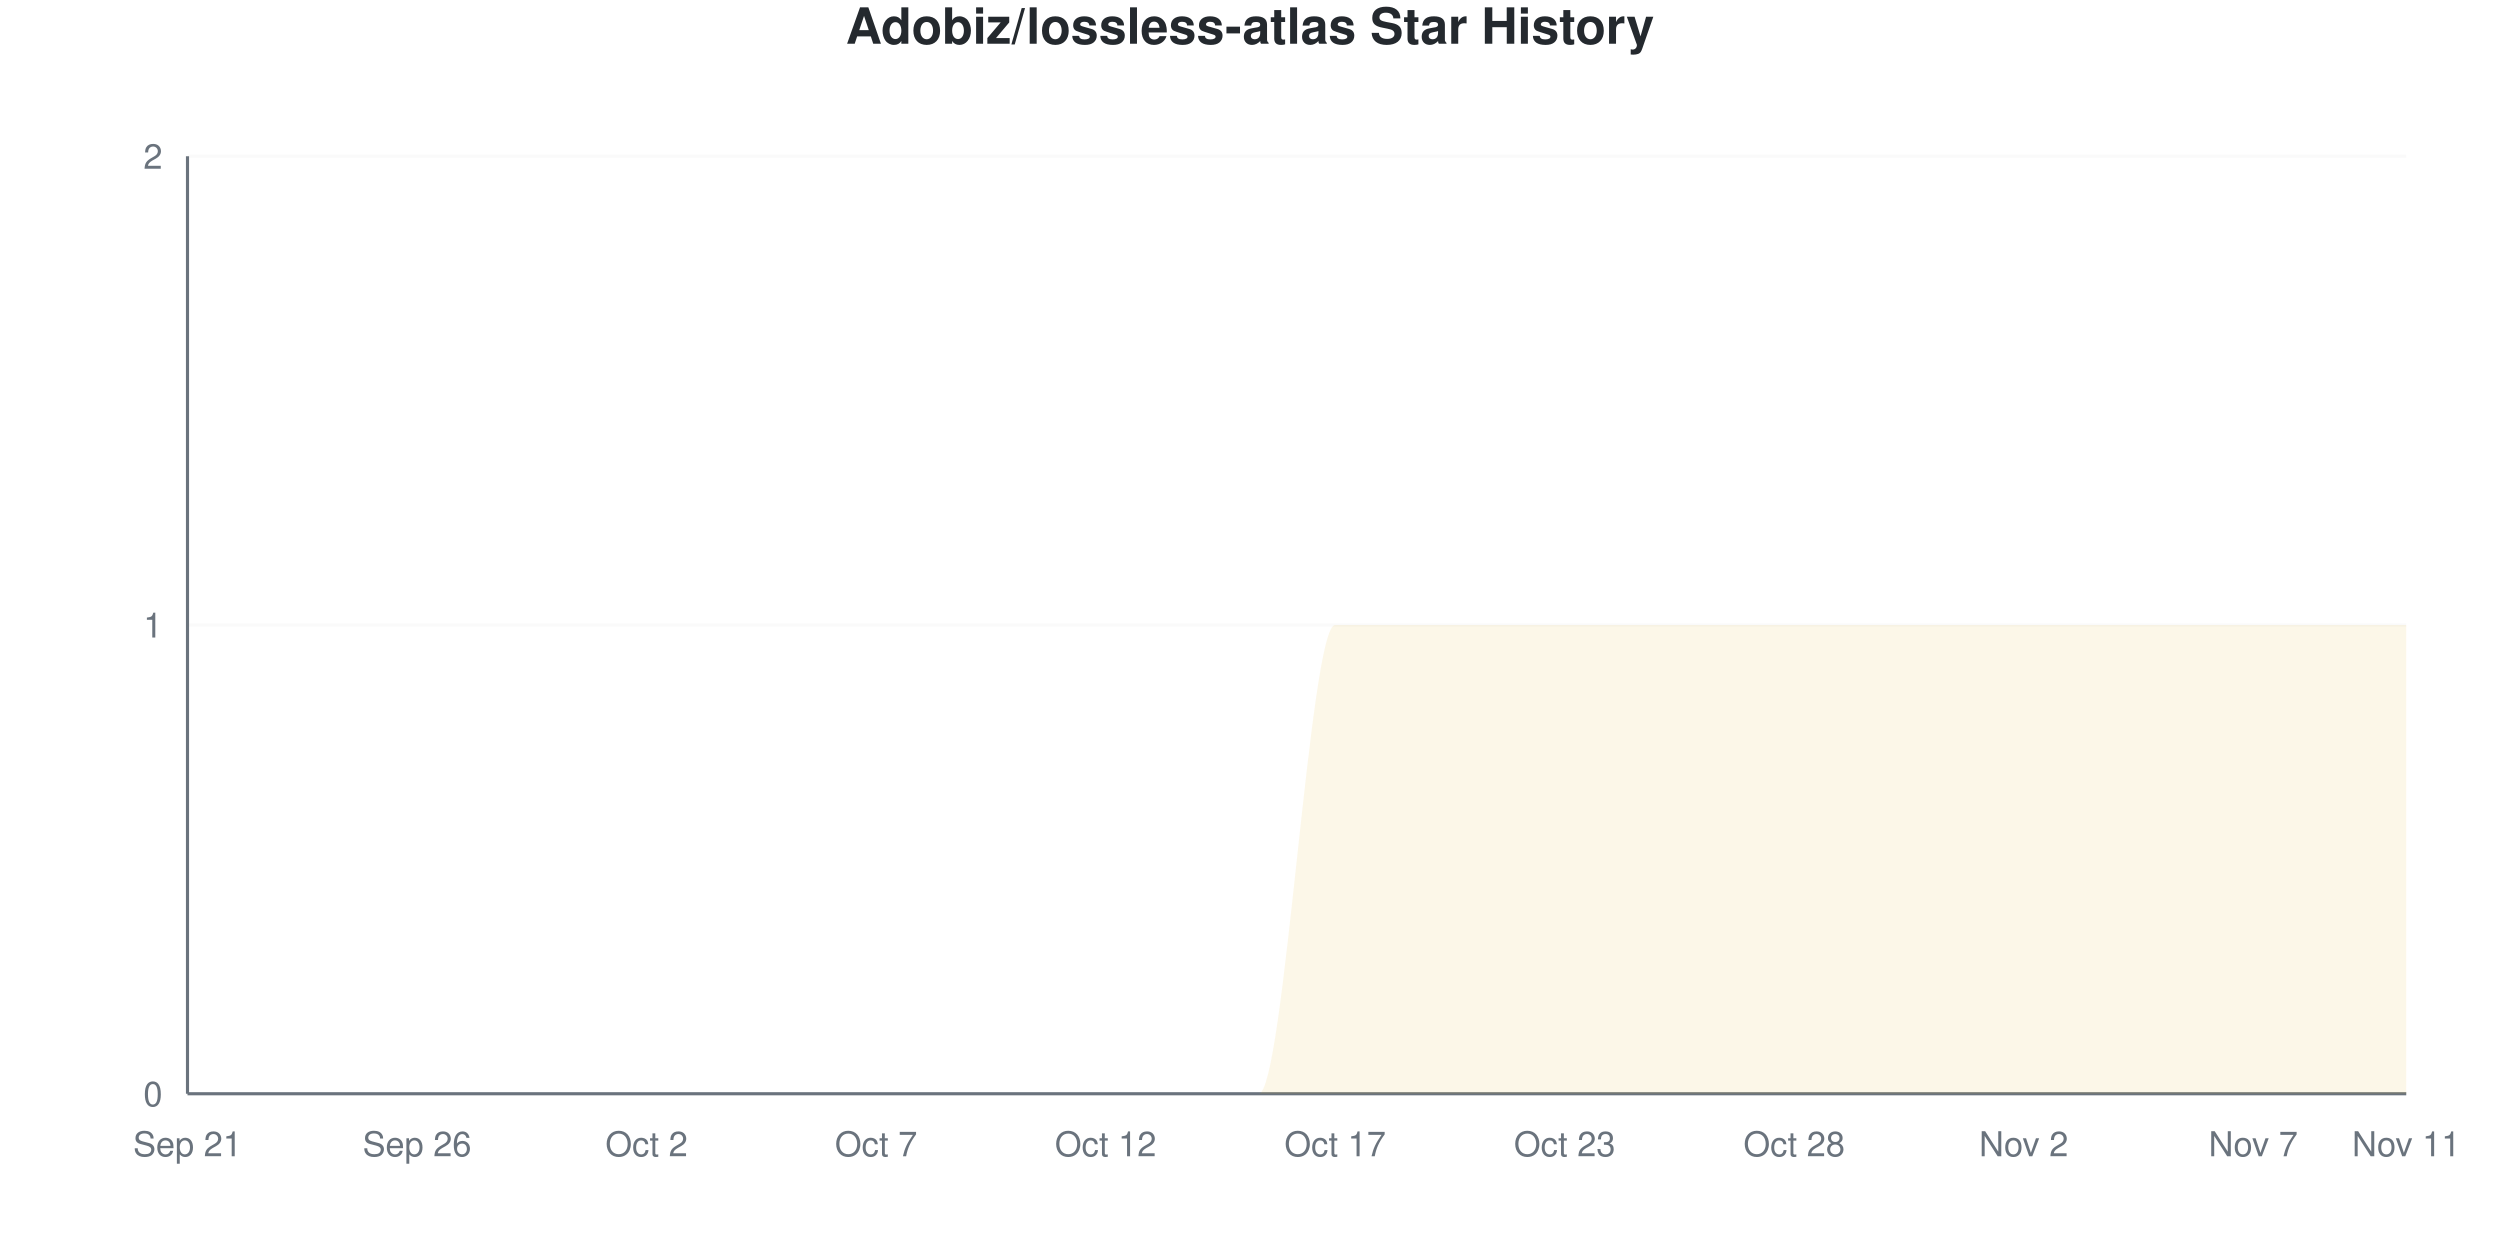
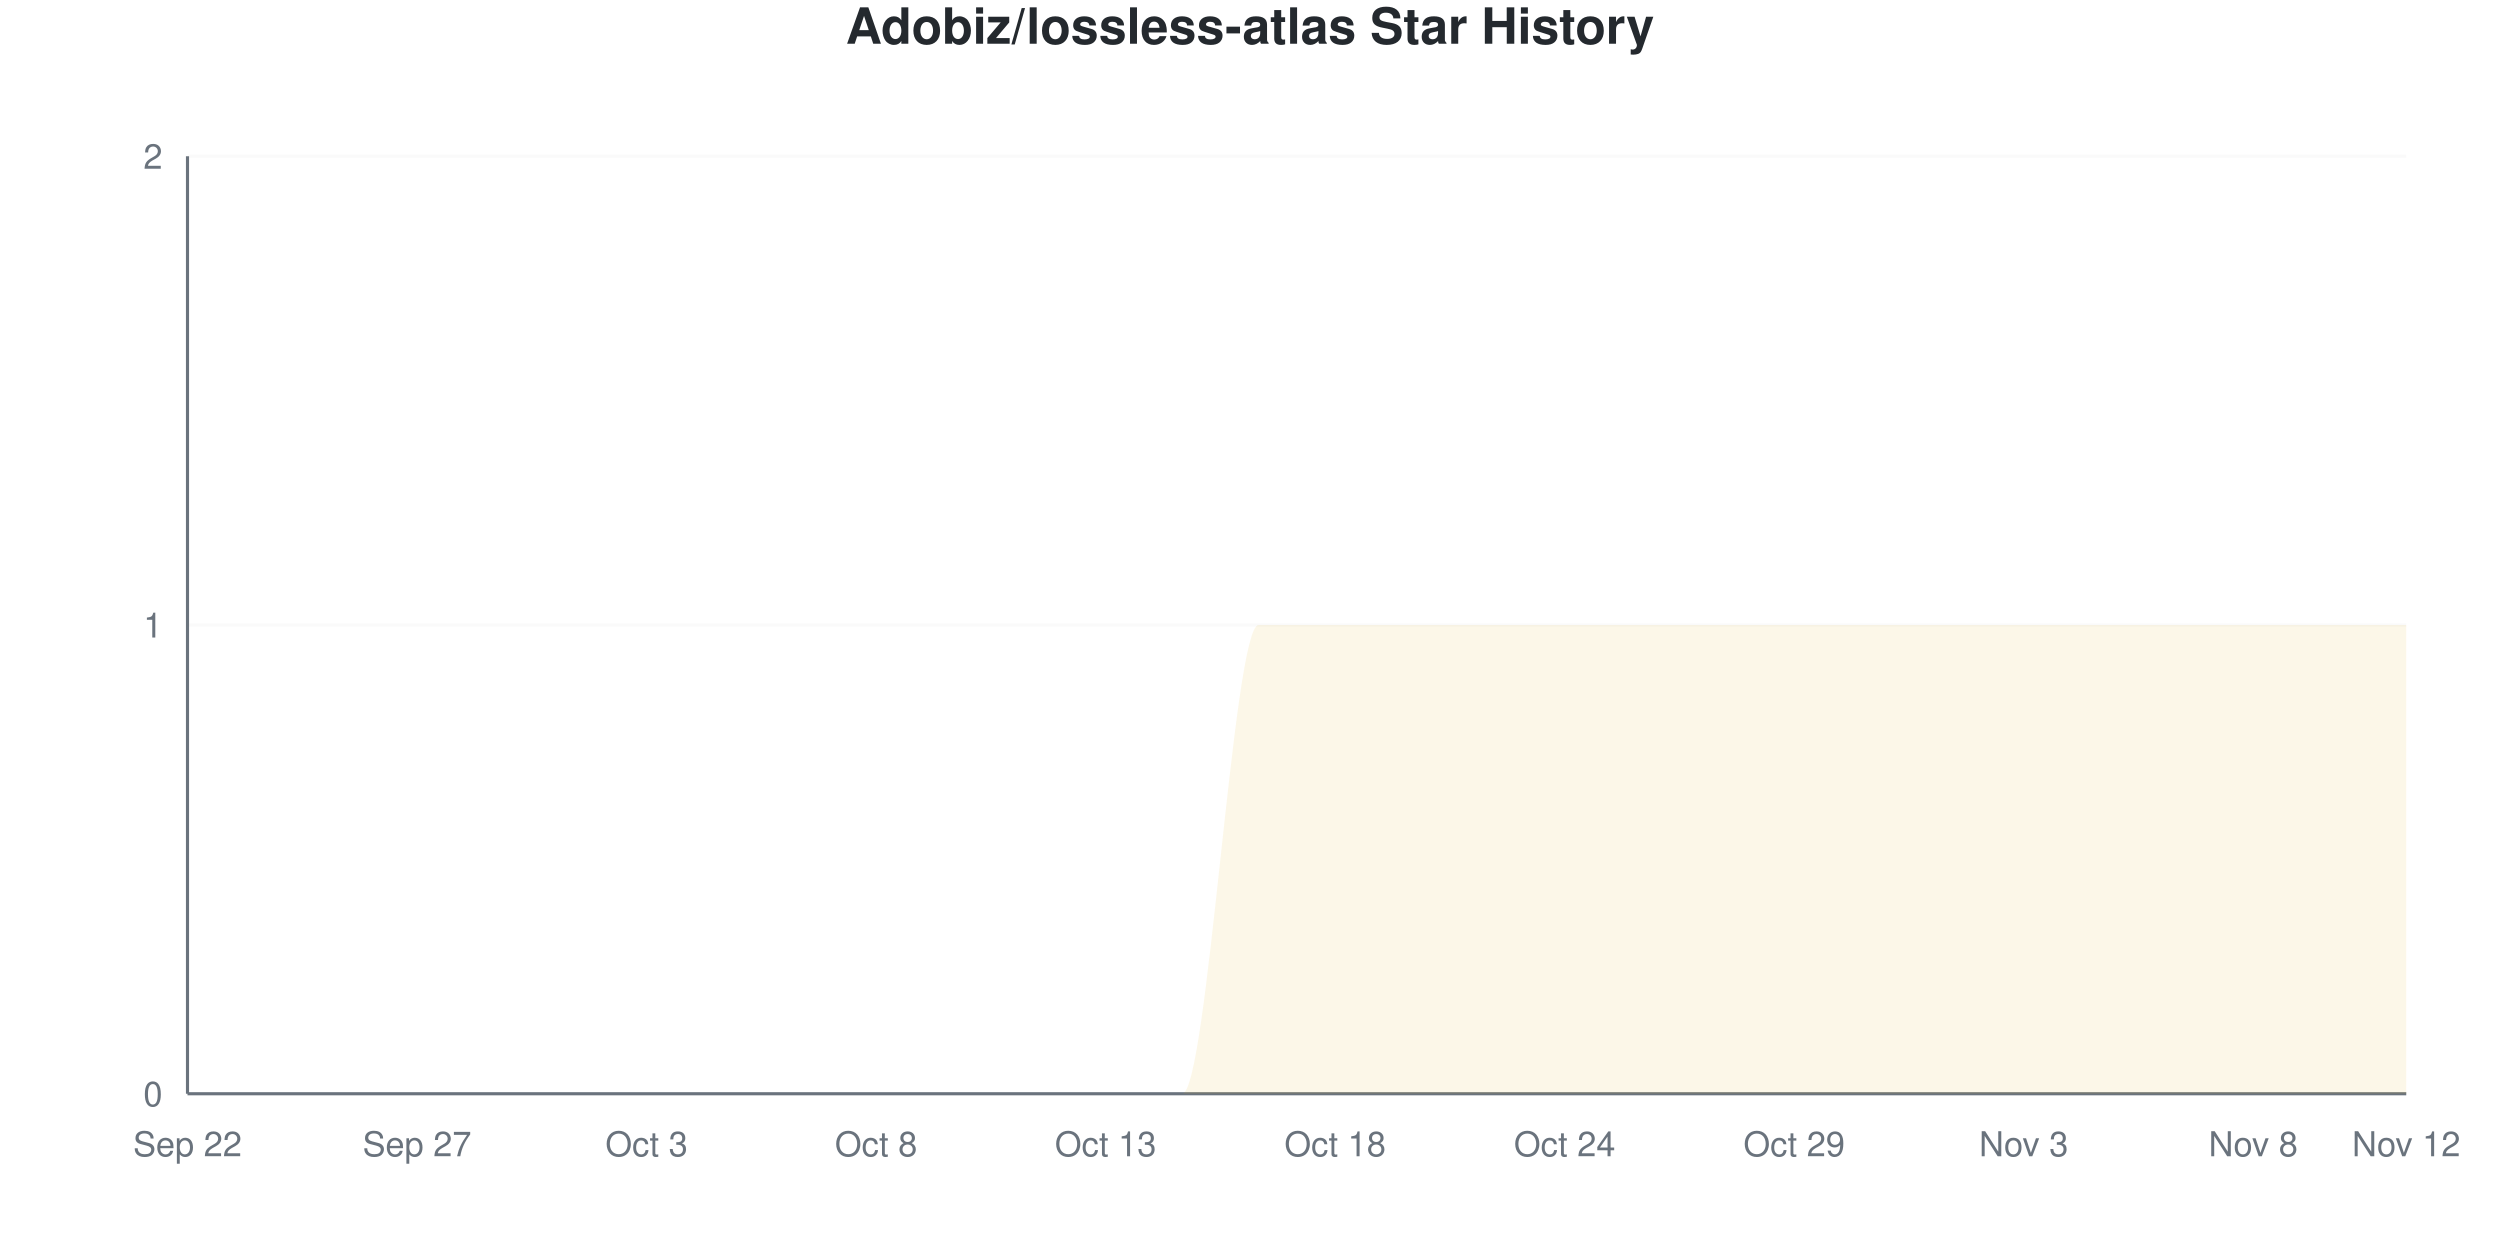
<svg xmlns="http://www.w3.org/2000/svg" viewBox="0 0 800 400" width="800" height="400">
  <style>
    @keyframes drawLine {
      to { stroke-dashoffset: 0; }
    }
    @keyframes fadeInPoint {
      from { opacity: 0; }
      to { opacity: 1; }
    }
    .data-line-0 {
      stroke-dasharray: 1257;
      stroke-dashoffset: 1257;
      animation: drawLine 2s ease-out forwards;
    }
    .data-point {
      opacity: 0;
      animation: fadeInPoint 0.5s ease-out forwards;
    }
    .chart-bg { fill: #fff; }
    .chart-text { fill: #24292e; }
    .chart-muted { fill: #6a737d; }
    .chart-grid { stroke: #eee; }
    .chart-axis { stroke: #6a737d; }
    @media (prefers-color-scheme: dark) {
      .chart-bg { fill: #0d1117; }
      .chart-text { fill: #e6edf3; }
      .chart-muted { fill: #8b949e; }
      .chart-grid { stroke: #21262d; }
      .chart-axis { stroke: #8b949e; }
    }
  </style>
  <rect width="800" height="400" class="chart-bg" />
  <text x="400" y="14" text-anchor="middle" class="chart-text" font-size="16" font-weight="bold" font-family="-apple-system, BlinkMacSystemFont, 'Segoe UI', Helvetica, Arial, sans-serif">Adobiz/lossless-atlas Star History</text>
  <g class="grid">
    <line x1="60" y1="350" x2="770" y2="350" class="chart-grid" stroke-opacity="0.3" />
    <text x="52" y="354" text-anchor="end" class="chart-muted" font-size="11" font-family="-apple-system, BlinkMacSystemFont, 'Segoe UI', Helvetica, Arial, sans-serif">0</text>
    <line x1="60" y1="200" x2="770" y2="200" class="chart-grid" stroke-opacity="0.3" />
    <text x="52" y="204" text-anchor="end" class="chart-muted" font-size="11" font-family="-apple-system, BlinkMacSystemFont, 'Segoe UI', Helvetica, Arial, sans-serif">1</text>
    <line x1="60" y1="50" x2="770" y2="50" class="chart-grid" stroke-opacity="0.3" />
    <text x="52" y="54" text-anchor="end" class="chart-muted" font-size="11" font-family="-apple-system, BlinkMacSystemFont, 'Segoe UI', Helvetica, Arial, sans-serif">2</text>
  </g>
  <g class="milestones">
    
  </g>
  <g class="x-axis">
-     <text x="60" y="370" text-anchor="middle" class="chart-muted" font-size="11" font-family="-apple-system, BlinkMacSystemFont, 'Segoe UI', Helvetica, Arial, sans-serif">Sep 21</text>
-     <text x="133.448" y="370" text-anchor="middle" class="chart-muted" font-size="11" font-family="-apple-system, BlinkMacSystemFont, 'Segoe UI', Helvetica, Arial, sans-serif">Sep 26</text>
-     <text x="206.897" y="370" text-anchor="middle" class="chart-muted" font-size="11" font-family="-apple-system, BlinkMacSystemFont, 'Segoe UI', Helvetica, Arial, sans-serif">Oct 2</text>
-     <text x="280.345" y="370" text-anchor="middle" class="chart-muted" font-size="11" font-family="-apple-system, BlinkMacSystemFont, 'Segoe UI', Helvetica, Arial, sans-serif">Oct 7</text>
-     <text x="353.793" y="370" text-anchor="middle" class="chart-muted" font-size="11" font-family="-apple-system, BlinkMacSystemFont, 'Segoe UI', Helvetica, Arial, sans-serif">Oct 12</text>
-     <text x="427.241" y="370" text-anchor="middle" class="chart-muted" font-size="11" font-family="-apple-system, BlinkMacSystemFont, 'Segoe UI', Helvetica, Arial, sans-serif">Oct 17</text>
-     <text x="500.69" y="370" text-anchor="middle" class="chart-muted" font-size="11" font-family="-apple-system, BlinkMacSystemFont, 'Segoe UI', Helvetica, Arial, sans-serif">Oct 23</text>
-     <text x="574.138" y="370" text-anchor="middle" class="chart-muted" font-size="11" font-family="-apple-system, BlinkMacSystemFont, 'Segoe UI', Helvetica, Arial, sans-serif">Oct 28</text>
-     <text x="647.586" y="370" text-anchor="middle" class="chart-muted" font-size="11" font-family="-apple-system, BlinkMacSystemFont, 'Segoe UI', Helvetica, Arial, sans-serif">Nov 2</text>
-     <text x="721.034" y="370" text-anchor="middle" class="chart-muted" font-size="11" font-family="-apple-system, BlinkMacSystemFont, 'Segoe UI', Helvetica, Arial, sans-serif">Nov 7</text>
-     <text x="770" y="370" text-anchor="middle" class="chart-muted" font-size="11" font-family="-apple-system, BlinkMacSystemFont, 'Segoe UI', Helvetica, Arial, sans-serif">Nov 11</text>
+     <text x="60" y="370" text-anchor="middle" class="chart-muted" font-size="11" font-family="-apple-system, BlinkMacSystemFont, 'Segoe UI', Helvetica, Arial, sans-serif">Sep 22</text>
+     <text x="133.448" y="370" text-anchor="middle" class="chart-muted" font-size="11" font-family="-apple-system, BlinkMacSystemFont, 'Segoe UI', Helvetica, Arial, sans-serif">Sep 27</text>
+     <text x="206.897" y="370" text-anchor="middle" class="chart-muted" font-size="11" font-family="-apple-system, BlinkMacSystemFont, 'Segoe UI', Helvetica, Arial, sans-serif">Oct 3</text>
+     <text x="280.345" y="370" text-anchor="middle" class="chart-muted" font-size="11" font-family="-apple-system, BlinkMacSystemFont, 'Segoe UI', Helvetica, Arial, sans-serif">Oct 8</text>
+     <text x="353.793" y="370" text-anchor="middle" class="chart-muted" font-size="11" font-family="-apple-system, BlinkMacSystemFont, 'Segoe UI', Helvetica, Arial, sans-serif">Oct 13</text>
+     <text x="427.241" y="370" text-anchor="middle" class="chart-muted" font-size="11" font-family="-apple-system, BlinkMacSystemFont, 'Segoe UI', Helvetica, Arial, sans-serif">Oct 18</text>
+     <text x="500.69" y="370" text-anchor="middle" class="chart-muted" font-size="11" font-family="-apple-system, BlinkMacSystemFont, 'Segoe UI', Helvetica, Arial, sans-serif">Oct 24</text>
+     <text x="574.138" y="370" text-anchor="middle" class="chart-muted" font-size="11" font-family="-apple-system, BlinkMacSystemFont, 'Segoe UI', Helvetica, Arial, sans-serif">Oct 29</text>
+     <text x="647.586" y="370" text-anchor="middle" class="chart-muted" font-size="11" font-family="-apple-system, BlinkMacSystemFont, 'Segoe UI', Helvetica, Arial, sans-serif">Nov 3</text>
+     <text x="721.034" y="370" text-anchor="middle" class="chart-muted" font-size="11" font-family="-apple-system, BlinkMacSystemFont, 'Segoe UI', Helvetica, Arial, sans-serif">Nov 8</text>
+     <text x="770" y="370" text-anchor="middle" class="chart-muted" font-size="11" font-family="-apple-system, BlinkMacSystemFont, 'Segoe UI', Helvetica, Arial, sans-serif">Nov 12</text>
  </g>
  <line x1="60" y1="50" x2="60" y2="350" class="chart-axis" stroke-width="1" />
  <line x1="60" y1="350" x2="770" y2="350" class="chart-axis" stroke-width="1" />
-   <path d="M60,350 L60,350 C68.161,350 76.322,350 84.483,350 C92.644,350 100.805,350 108.966,350 C117.126,350 125.287,350 133.448,350 C141.609,350 149.77,350 157.931,350 C166.092,350 174.253,350 182.414,350 C190.575,350 198.736,350 206.897,350 C215.057,350 223.218,350 231.379,350 C239.54,350 247.701,350 255.862,350 C264.023,350 272.184,350 280.345,350 C288.506,350 296.667,350 304.828,350 C312.989,350 321.149,350 329.31,350 C337.471,350 345.632,350 353.793,350 C361.954,350 370.115,350 378.276,350 C386.437,350 394.598,350 402.759,350 C410.92,350 419.08,200 427.241,200 C435.402,200 443.563,200 451.724,200 C459.885,200 468.046,200 476.207,200 C484.368,200 492.529,200 500.69,200 C508.851,200 517.011,200 525.172,200 C533.333,200 541.494,200 549.655,200 C557.816,200 565.977,200 574.138,200 C582.299,200 590.46,200 598.621,200 C606.782,200 614.943,200 623.103,200 C631.264,200 639.425,200 647.586,200 C655.747,200 663.908,200 672.069,200 C680.23,200 688.391,200 696.552,200 C704.713,200 712.874,200 721.034,200 C729.195,200 737.356,200 745.517,200 C753.678,200 761.839,200 770,200 L770,350 L60,350 Z" fill="#dfb317" fill-opacity="0.1" />
-   <path d="M60,350 L60,350 C68.161,350 76.322,350 84.483,350 C92.644,350 100.805,350 108.966,350 C117.126,350 125.287,350 133.448,350 C141.609,350 149.77,350 157.931,350 C166.092,350 174.253,350 182.414,350 C190.575,350 198.736,350 206.897,350 C215.057,350 223.218,350 231.379,350 C239.54,350 247.701,350 255.862,350 C264.023,350 272.184,350 280.345,350 C288.506,350 296.667,350 304.828,350 C312.989,350 321.149,350 329.31,350 C337.471,350 345.632,350 353.793,350 C361.954,350 370.115,350 378.276,350 C386.437,350 394.598,350 402.759,350 C410.92,350 419.08,200 427.241,200 C435.402,200 443.563,200 451.724,200 C459.885,200 468.046,200 476.207,200 C484.368,200 492.529,200 500.69,200 C508.851,200 517.011,200 525.172,200 C533.333,200 541.494,200 549.655,200 C557.816,200 565.977,200 574.138,200 C582.299,200 590.46,200 598.621,200 C606.782,200 614.943,200 623.103,200 C631.264,200 639.425,200 647.586,200 C655.747,200 663.908,200 672.069,200 C680.23,200 688.391,200 696.552,200 C704.713,200 712.874,200 721.034,200 C729.195,200 737.356,200 745.517,200 C753.678,200 761.839,200 770,200" fill="none" stroke="#dfb317" stroke-width="2.5" class="data-line-0" />
+   <path d="M60,350 L60,350 C68.161,350 76.322,350 84.483,350 C92.644,350 100.805,350 108.966,350 C117.126,350 125.287,350 133.448,350 C141.609,350 149.77,350 157.931,350 C166.092,350 174.253,350 182.414,350 C190.575,350 198.736,350 206.897,350 C215.057,350 223.218,350 231.379,350 C239.54,350 247.701,350 255.862,350 C264.023,350 272.184,350 280.345,350 C288.506,350 296.667,350 304.828,350 C312.989,350 321.149,350 329.31,350 C337.471,350 345.632,350 353.793,350 C361.954,350 370.115,350 378.276,350 C386.437,350 394.598,200 402.759,200 C410.92,200 419.08,200 427.241,200 C435.402,200 443.563,200 451.724,200 C459.885,200 468.046,200 476.207,200 C484.368,200 492.529,200 500.69,200 C508.851,200 517.011,200 525.172,200 C533.333,200 541.494,200 549.655,200 C557.816,200 565.977,200 574.138,200 C582.299,200 590.46,200 598.621,200 C606.782,200 614.943,200 623.103,200 C631.264,200 639.425,200 647.586,200 C655.747,200 663.908,200 672.069,200 C680.23,200 688.391,200 696.552,200 C704.713,200 712.874,200 721.034,200 C729.195,200 737.356,200 745.517,200 C753.678,200 761.839,200 770,200 L770,350 L60,350 Z" fill="#dfb317" fill-opacity="0.1" />
+   <path d="M60,350 L60,350 C68.161,350 76.322,350 84.483,350 C92.644,350 100.805,350 108.966,350 C117.126,350 125.287,350 133.448,350 C141.609,350 149.77,350 157.931,350 C166.092,350 174.253,350 182.414,350 C190.575,350 198.736,350 206.897,350 C215.057,350 223.218,350 231.379,350 C239.54,350 247.701,350 255.862,350 C264.023,350 272.184,350 280.345,350 C288.506,350 296.667,350 304.828,350 C312.989,350 321.149,350 329.31,350 C337.471,350 345.632,350 353.793,350 C361.954,350 370.115,350 378.276,350 C386.437,350 394.598,200 402.759,200 C410.92,200 419.08,200 427.241,200 C435.402,200 443.563,200 451.724,200 C459.885,200 468.046,200 476.207,200 C484.368,200 492.529,200 500.69,200 C508.851,200 517.011,200 525.172,200 C533.333,200 541.494,200 549.655,200 C557.816,200 565.977,200 574.138,200 C582.299,200 590.46,200 598.621,200 C606.782,200 614.943,200 623.103,200 C631.264,200 639.425,200 647.586,200 C655.747,200 663.908,200 672.069,200 C680.23,200 688.391,200 696.552,200 C704.713,200 712.874,200 721.034,200 C729.195,200 737.356,200 745.517,200 C753.678,200 761.839,200 770,200" fill="none" stroke="#dfb317" stroke-width="2.5" class="data-line-0" />
  <g class="points">
    <circle cx="60" cy="350" r="4" fill="#dfb317" class="data-point" style="animation-delay: 1.50s" />
    <circle cx="84.483" cy="350" r="4" fill="#dfb317" class="data-point" style="animation-delay: 1.55s" />
    <circle cx="108.966" cy="350" r="4" fill="#dfb317" class="data-point" style="animation-delay: 1.60s" />
    <circle cx="133.448" cy="350" r="4" fill="#dfb317" class="data-point" style="animation-delay: 1.65s" />
    <circle cx="157.931" cy="350" r="4" fill="#dfb317" class="data-point" style="animation-delay: 1.70s" />
    <circle cx="182.414" cy="350" r="4" fill="#dfb317" class="data-point" style="animation-delay: 1.75s" />
    <circle cx="206.897" cy="350" r="4" fill="#dfb317" class="data-point" style="animation-delay: 1.80s" />
    <circle cx="231.379" cy="350" r="4" fill="#dfb317" class="data-point" style="animation-delay: 1.85s" />
    <circle cx="255.862" cy="350" r="4" fill="#dfb317" class="data-point" style="animation-delay: 1.90s" />
    <circle cx="280.345" cy="350" r="4" fill="#dfb317" class="data-point" style="animation-delay: 1.95s" />
    <circle cx="304.828" cy="350" r="4" fill="#dfb317" class="data-point" style="animation-delay: 2.00s" />
    <circle cx="329.31" cy="350" r="4" fill="#dfb317" class="data-point" style="animation-delay: 2.05s" />
    <circle cx="353.793" cy="350" r="4" fill="#dfb317" class="data-point" style="animation-delay: 2.10s" />
    <circle cx="378.276" cy="350" r="4" fill="#dfb317" class="data-point" style="animation-delay: 2.15s" />
-     <circle cx="402.759" cy="350" r="4" fill="#dfb317" class="data-point" style="animation-delay: 2.20s" />
+     <circle cx="402.759" cy="200" r="4" fill="#dfb317" class="data-point" style="animation-delay: 2.20s" />
    <circle cx="427.241" cy="200" r="4" fill="#dfb317" class="data-point" style="animation-delay: 2.25s" />
    <circle cx="451.724" cy="200" r="4" fill="#dfb317" class="data-point" style="animation-delay: 2.30s" />
    <circle cx="476.207" cy="200" r="4" fill="#dfb317" class="data-point" style="animation-delay: 2.35s" />
    <circle cx="500.69" cy="200" r="4" fill="#dfb317" class="data-point" style="animation-delay: 2.40s" />
    <circle cx="525.172" cy="200" r="4" fill="#dfb317" class="data-point" style="animation-delay: 2.45s" />
    <circle cx="549.655" cy="200" r="4" fill="#dfb317" class="data-point" style="animation-delay: 2.50s" />
    <circle cx="574.138" cy="200" r="4" fill="#dfb317" class="data-point" style="animation-delay: 2.55s" />
    <circle cx="598.621" cy="200" r="4" fill="#dfb317" class="data-point" style="animation-delay: 2.60s" />
    <circle cx="623.103" cy="200" r="4" fill="#dfb317" class="data-point" style="animation-delay: 2.65s" />
    <circle cx="647.586" cy="200" r="4" fill="#dfb317" class="data-point" style="animation-delay: 2.70s" />
    <circle cx="672.069" cy="200" r="4" fill="#dfb317" class="data-point" style="animation-delay: 2.75s" />
    <circle cx="696.552" cy="200" r="4" fill="#dfb317" class="data-point" style="animation-delay: 2.80s" />
    <circle cx="721.034" cy="200" r="4" fill="#dfb317" class="data-point" style="animation-delay: 2.85s" />
    <circle cx="745.517" cy="200" r="4" fill="#dfb317" class="data-point" style="animation-delay: 2.90s" />
    <circle cx="770" cy="200" r="4" fill="#dfb317" class="data-point" style="animation-delay: 2.95s" />
  </g>
</svg>
